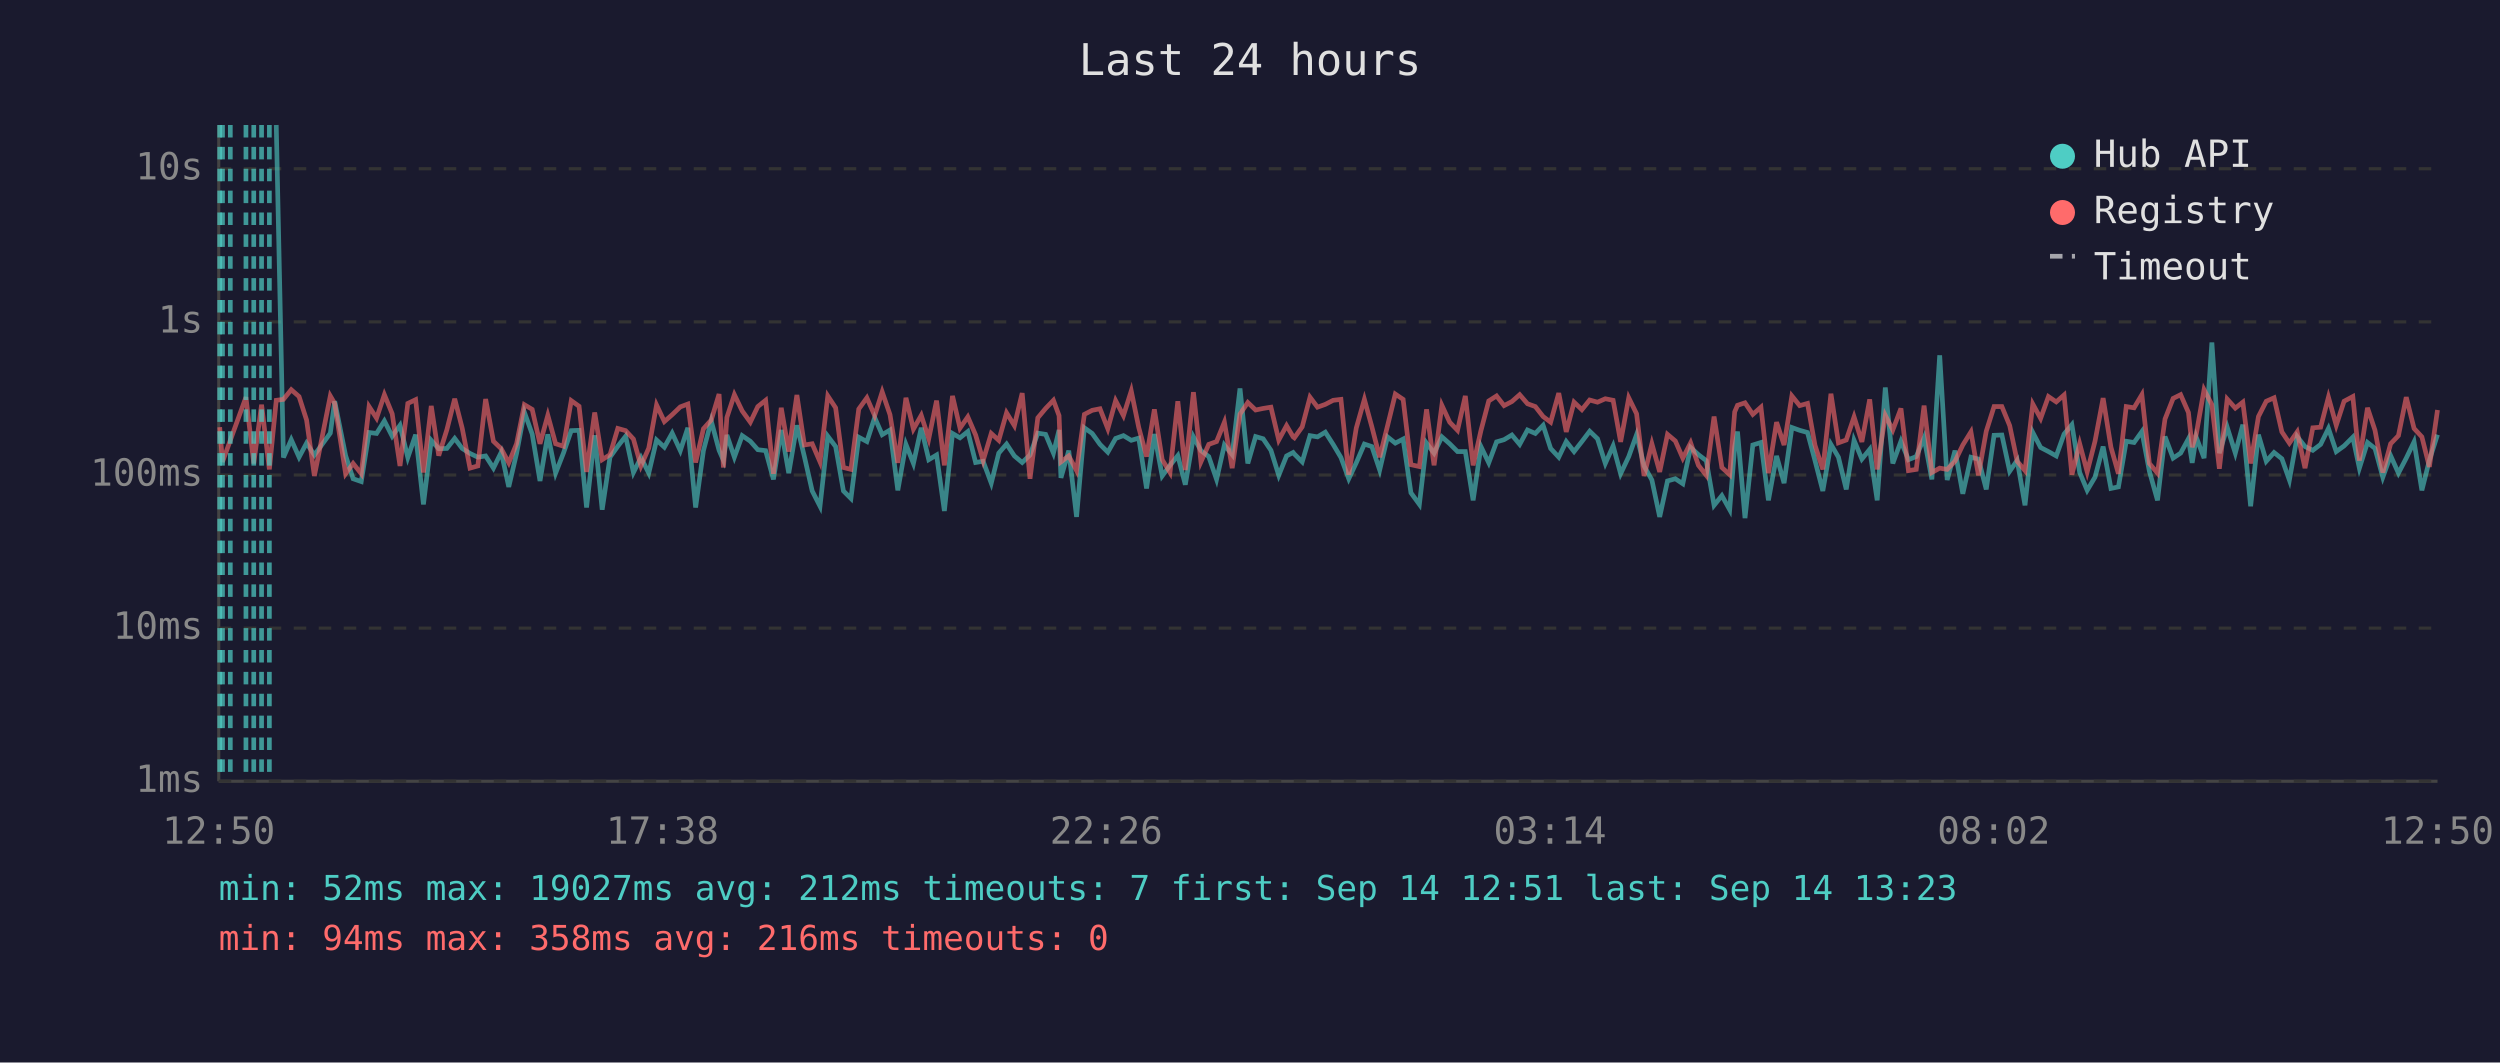
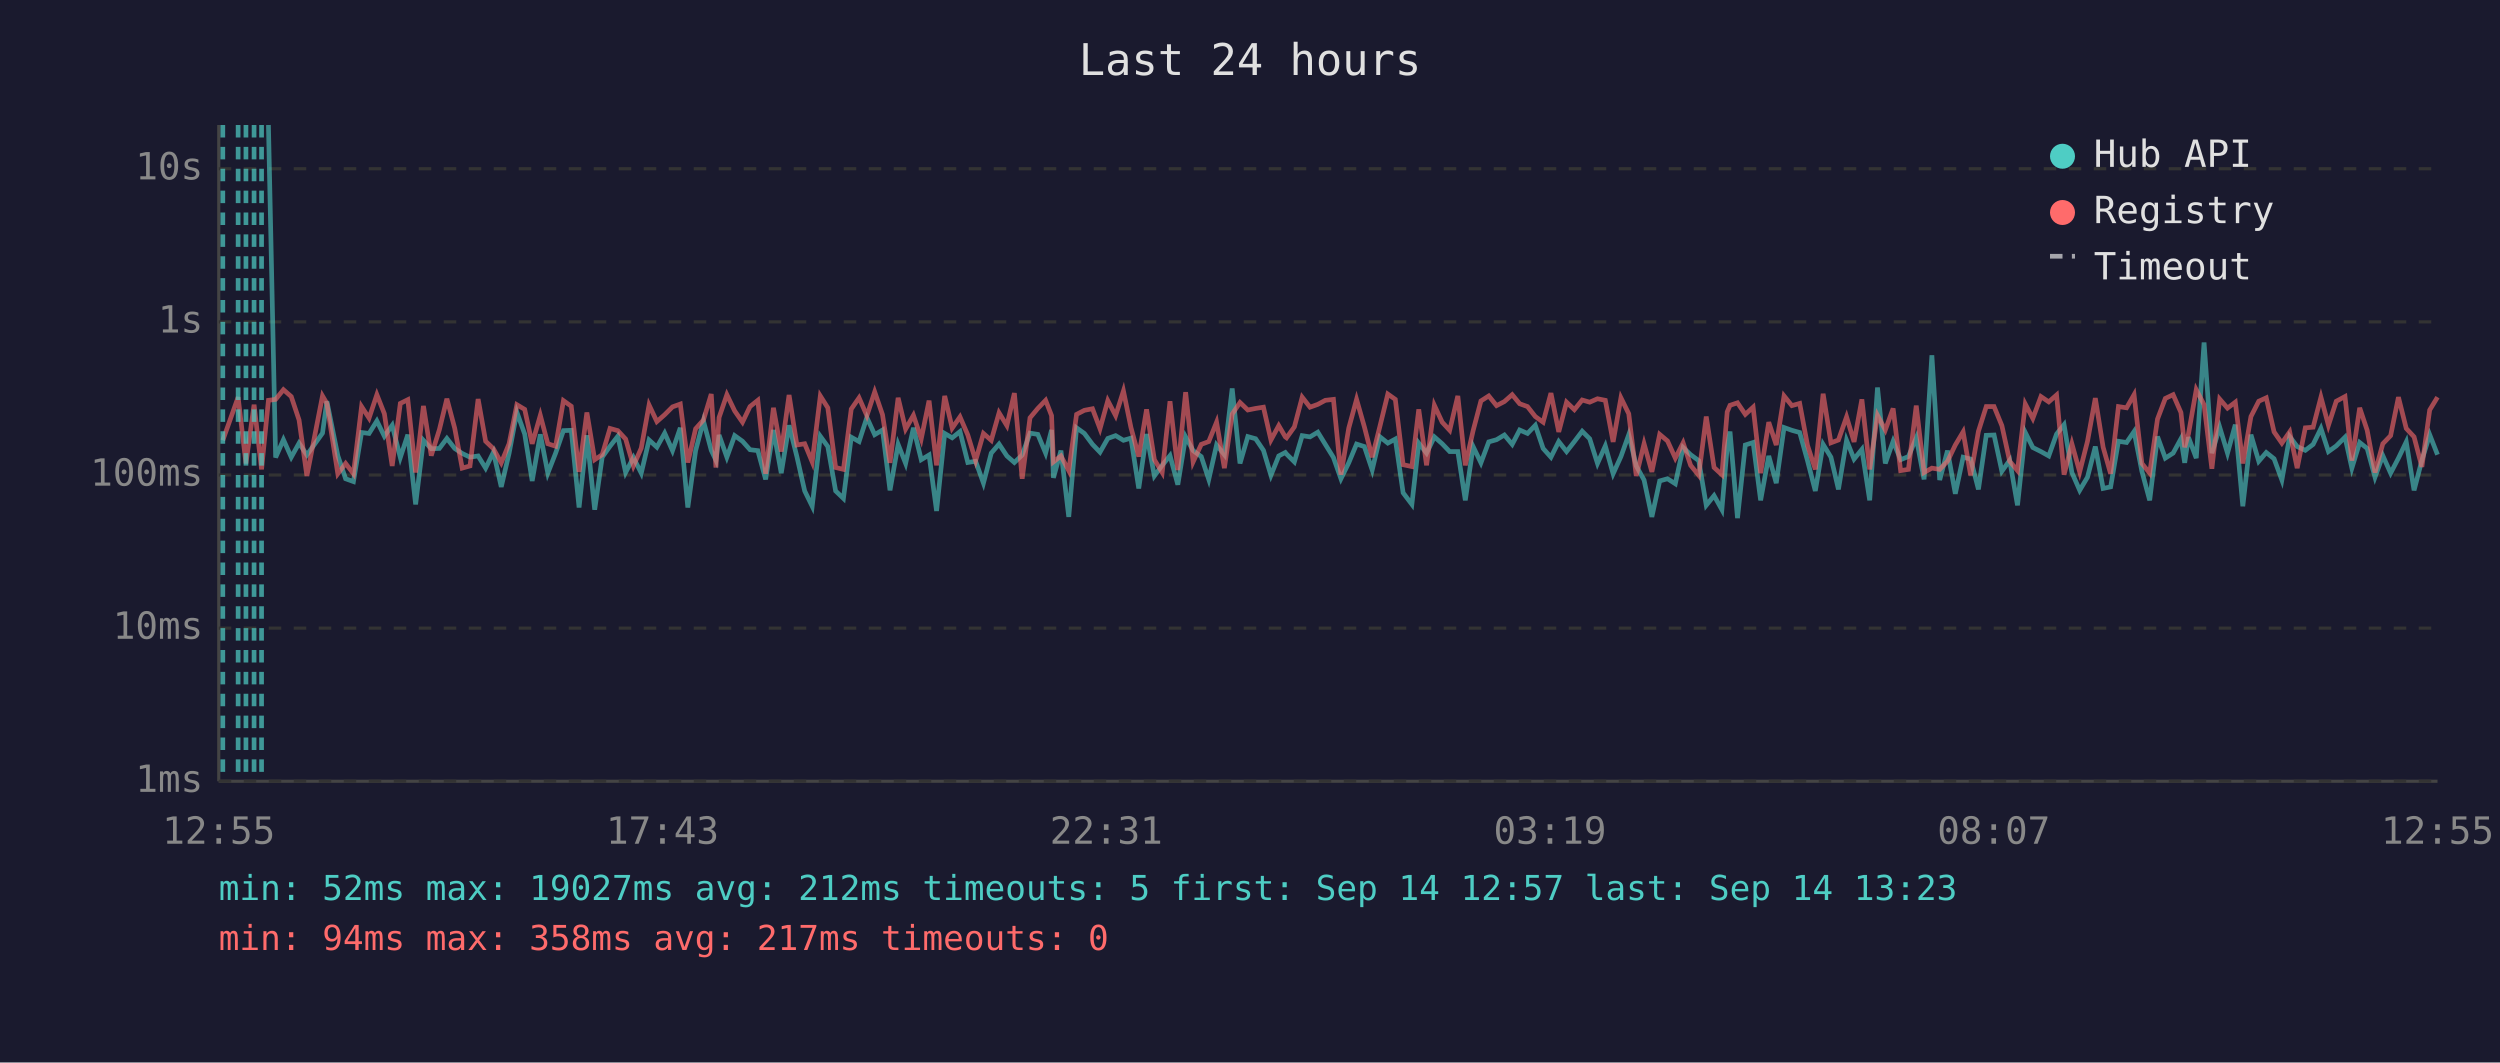
<svg xmlns="http://www.w3.org/2000/svg" viewBox="0 0 800 340" font-family="monospace" font-size="12">
  <rect width="800" height="340" fill="#1a1a2e" />
  <text x="400" y="24" fill="#e0e0e0" font-size="14" text-anchor="middle">Last 24 hours</text>
  <line x1="70" y1="40" x2="70" y2="250" stroke="#444" stroke-width="1" />
  <line x1="70" y1="250" x2="780" y2="250" stroke="#444" stroke-width="1" />
  <line x1="70" y1="250" x2="780" y2="250" stroke="#333" stroke-width="1" stroke-dasharray="4" />
  <text x="65" y="250" fill="#888" text-anchor="end" dominant-baseline="middle">1ms</text>
  <line x1="70" y1="201" x2="780" y2="201" stroke="#333" stroke-width="1" stroke-dasharray="4" />
  <text x="65" y="201" fill="#888" text-anchor="end" dominant-baseline="middle">10ms</text>
  <line x1="70" y1="152" x2="780" y2="152" stroke="#333" stroke-width="1" stroke-dasharray="4" />
  <text x="65" y="152" fill="#888" text-anchor="end" dominant-baseline="middle">100ms</text>
  <line x1="70" y1="103" x2="780" y2="103" stroke="#333" stroke-width="1" stroke-dasharray="4" />
  <text x="65" y="103" fill="#888" text-anchor="end" dominant-baseline="middle">1s</text>
  <line x1="70" y1="54" x2="780" y2="54" stroke="#333" stroke-width="1" stroke-dasharray="4" />
  <text x="65" y="54" fill="#888" text-anchor="end" dominant-baseline="middle">10s</text>
-   <text x="70" y="270" fill="#888" text-anchor="middle">12:50</text>
-   <text x="212" y="270" fill="#888" text-anchor="middle">17:38</text>
-   <text x="354" y="270" fill="#888" text-anchor="middle">22:26</text>
-   <text x="496" y="270" fill="#888" text-anchor="middle">03:14</text>
-   <text x="638" y="270" fill="#888" text-anchor="middle">08:02</text>
-   <text x="780" y="270" fill="#888" text-anchor="middle">12:50</text>
-   <polyline points="88.4,40.0 90.7,146.4 93.2,140.7 95.7,146.3 98.1,141.8 100.6,145.6 105.7,138.6 107.1,128.4 110.6,145.8 113.0,153.2 115.6,154.1 118.1,138.4 120.5,138.7 123.0,134.7 125.5,139.6 128.0,136.1 130.5,146.4 133.0,139.1 135.5,161.4 138.0,140.9 140.4,143.6 143.0,143.5 145.5,140.3 147.9,143.5 150.4,145.1 152.9,146.3 155.4,145.9 157.9,149.8 160.4,144.7 162.8,155.8 165.3,145.1 167.8,131.9 170.3,138.9 172.8,153.9 175.3,139.0 177.8,151.4 180.3,145.0 182.8,137.8 185.3,137.7 187.7,162.4 190.3,139.3 192.7,163.1 195.2,146.3 197.7,142.8 200.2,139.6 202.7,151.2 205.1,146.4 207.6,151.4 210.1,140.8 212.6,143.1 215.1,138.6 217.7,144.2 220.1,136.9 222.6,162.4 225.1,144.2 227.6,134.7 230.1,144.1 231.5,147.3 232.6,139.2 235.0,146.3 237.5,139.4 240.1,141.2 242.5,143.9 245.0,144.2 247.5,153.4 250.0,137.6 252.4,151.4 255.0,136.1 257.4,146.1 259.9,157.1 262.4,162.0 264.9,139.6 267.4,142.9 269.9,157.1 272.3,159.5 274.8,139.9 277.4,141.3 279.9,133.6 282.3,139.1 284.8,137.6 287.3,156.9 289.9,142.2 292.3,148.3 294.8,136.9 297.2,147.1 299.7,145.6 302.2,163.5 304.8,138.7 307.2,140.1 309.7,138.1 312.2,148.0 314.6,147.6 317.2,154.6 319.6,145.0 322.1,142.1 324.6,145.9 327.1,148.0 329.6,145.6 332.1,138.6 334.6,139.0 337.1,145.0 338.9,137.6 339.5,152.9 342.0,144.2 344.5,165.4 347.0,136.9 349.5,138.7 352.0,142.2 354.5,144.7 357.0,140.3 359.5,139.4 362.0,140.9 364.4,140.2 366.9,156.3 369.4,138.9 371.9,152.3 374.4,148.9 376.9,145.8 379.3,155.1 381.9,139.8 384.3,144.2 386.8,146.1 389.3,153.4 391.8,142.4 394.3,145.5 396.8,124.3 399.3,148.3 401.8,139.7 404.2,140.4 406.7,144.1 409.2,152.1 411.7,145.9 413.8,144.8 414.2,145.3 416.7,147.8 419.2,139.4 421.6,139.8 424.1,138.3 426.6,142.2 429.1,146.4 431.6,153.2 434.0,148.1 436.6,142.1 439.0,142.9 441.5,150.4 444.0,139.8 446.5,141.8 449.0,140.5 451.5,157.7 454.2,161.4 456.5,141.8 458.9,145.0 461.4,139.8 463.9,142.0 466.4,144.5 468.9,144.5 471.4,160.1 473.9,142.9 476.4,148.1 478.9,141.4 481.3,140.7 483.8,139.2 486.3,142.2 488.8,137.6 491.3,138.7 493.8,136.1 496.2,143.5 498.8,146.3 501.2,141.3 503.7,144.5 506.2,141.3 508.7,138.0 511.2,140.4 513.7,148.3 516.2,142.7 518.6,151.6 521.2,146.1 523.7,139.1 526.1,149.1 528.6,153.6 531.1,165.4 533.6,153.9 536.1,153.2 538.5,154.8 541.0,143.2 543.5,145.5 546.0,147.4 548.5,161.7 551.0,158.6 553.5,163.1 555.1,143.1 556.0,138.1 558.4,165.8 560.9,142.4 563.5,141.6 565.9,160.1 568.5,145.9 570.9,154.6 573.4,136.8 575.9,137.7 578.4,138.4 580.8,147.4 583.3,157.1 585.9,142.2 588.3,146.3 590.8,156.6 593.3,140.9 595.8,146.9 598.3,143.8 600.7,160.1 603.3,124.0 605.7,148.3 608.3,141.2 610.7,147.1 613.2,146.1 615.7,140.1 618.2,153.4 620.7,113.7 623.1,153.6 625.6,144.2 628.1,158.0 630.7,146.3 633.1,146.9 635.6,156.6 638.1,139.3 640.6,139.2 643.1,150.8 645.5,147.3 648.0,161.7 650.5,138.4 653.0,143.2 655.5,144.5 658.0,145.9 660.5,138.9 663.0,135.9 665.5,151.2 667.9,156.9 670.4,152.7 673.0,142.9 675.5,156.3 677.9,155.8 680.4,141.2 682.9,141.6 685.4,138.1 687.8,150.8 690.4,160.1 692.8,139.7 695.4,146.6 697.8,145.0 700.3,140.4 701.5,148.1 702.8,139.9 705.3,146.6 707.8,109.6 710.2,145.0 712.7,136.7 715.3,145.0 717.7,135.9 720.2,162.0 722.7,139.1 725.2,147.6 727.7,144.8 730.2,146.8 732.6,153.6 735.1,139.7 737.6,142.9 740.1,144.1 742.6,142.2 745.1,137.1 747.6,144.5 750.1,142.7 752.9,139.9 755.0,149.8 757.6,141.6 760.0,143.5 762.5,152.7 765.0,145.8 767.5,151.4 770.0,146.6 772.5,141.4 775.0,156.9 777.4,147.3 780.0,139.1" fill="none" stroke="#4ecdc4" stroke-width="1.5" opacity="0.6" />
-   <polyline points="70.3,136.7 71.2,147.8 73.7,140.9 78.7,127.1 81.2,148.3 83.7,129.5 86.2,150.2 88.4,128.1 90.7,127.8 93.2,124.7 95.7,126.9 98.1,134.4 100.6,152.3 105.7,126.7 107.1,129.1 110.6,151.6 113.0,148.3 115.6,151.6 118.1,130.1 120.5,133.8 123.0,126.3 125.5,132.4 128.0,149.1 130.5,129.1 133.0,127.9 135.5,151.2 138.0,129.9 140.4,145.8 143.0,137.5 145.5,127.6 147.9,137.0 150.4,149.8 152.9,149.1 155.4,127.7 157.9,141.2 160.4,143.6 162.8,148.1 165.3,142.0 167.8,129.5 170.3,131.0 172.8,142.0 175.3,132.9 177.8,142.0 180.3,142.8 182.8,128.2 185.3,130.0 187.7,151.0 190.3,132.0 192.7,147.1 195.2,145.5 197.7,137.1 200.2,137.8 202.7,140.5 205.1,149.1 207.6,143.4 210.1,129.6 212.6,134.9 215.1,132.7 217.7,130.2 220.1,129.3 222.6,148.0 225.1,137.2 227.6,134.4 230.1,126.1 231.5,149.6 232.6,133.6 235.0,126.3 237.5,131.5 240.1,135.1 242.5,130.1 245.0,128.1 247.5,151.6 250.0,130.5 252.4,144.5 255.0,126.4 257.4,142.4 259.9,142.0 262.4,147.8 264.9,126.7 267.4,130.5 269.9,149.6 272.3,150.2 274.8,130.9 277.4,127.3 279.9,133.0 282.3,125.4 284.8,132.7 287.3,148.1 289.9,127.3 292.3,137.3 294.8,132.9 297.2,140.4 299.7,128.2 302.2,148.9 304.8,126.7 307.2,137.0 309.7,133.4 312.2,139.2 314.6,147.4 317.2,138.7 319.6,140.9 322.1,132.1 324.6,136.2 327.1,125.8 329.6,153.2 332.1,133.7 334.6,130.7 337.1,128.1 338.9,133.0 339.5,147.8 342.0,145.9 344.5,150.6 347.0,132.6 349.5,131.3 352.0,130.8 354.5,137.2 357.0,128.2 359.5,133.0 362.0,125.1 364.4,136.8 366.9,146.1 369.4,131.0 371.9,147.1 374.4,151.2 376.9,128.4 379.3,150.4 381.9,125.5 384.3,147.8 386.8,142.2 389.3,141.3 391.8,135.1 394.3,149.8 396.8,132.5 399.3,128.8 401.8,131.2 404.2,130.7 406.7,130.3 409.2,140.8 411.7,136.2 413.8,139.8 414.2,140.1 416.7,136.6 419.2,127.1 421.6,130.3 424.1,129.4 426.6,128.1 429.1,127.8 431.6,151.9 434.0,137.0 436.6,127.8 439.0,136.6 441.5,146.3 444.0,136.3 446.5,126.1 449.0,127.8 451.5,148.7 454.2,149.3 456.5,131.0 458.9,148.9 461.4,129.7 463.9,135.1 466.4,137.7 468.9,126.7 471.4,148.9 473.9,137.8 476.4,128.3 478.9,126.7 481.3,129.8 483.8,128.5 486.3,126.3 488.8,129.2 491.3,130.1 493.8,133.3 496.2,135.1 498.8,125.8 501.2,138.2 503.7,128.7 506.2,131.1 508.7,128.0 511.2,128.7 513.7,127.6 516.2,128.1 518.6,141.4 521.2,127.3 523.7,132.4 526.1,152.3 528.6,142.0 531.1,151.0 533.6,139.0 536.1,141.1 538.5,146.6 541.0,141.7 543.5,148.9 546.0,152.1 548.5,133.3 551.0,149.6 553.5,151.9 555.1,131.8 556.0,129.7 558.4,128.9 560.9,132.6 563.5,130.3 565.9,151.4 568.5,135.1 570.9,142.4 573.4,126.7 575.9,129.8 578.4,129.1 580.8,142.5 583.3,150.2 585.9,126.0 588.3,141.7 590.8,140.8 593.3,133.4 595.8,141.4 598.3,127.8 600.7,150.2 603.3,132.9 605.7,137.6 608.3,130.7 610.7,150.6 613.2,150.2 615.7,129.8 618.2,151.2 620.7,149.8 623.1,150.2 625.6,147.6 628.1,142.4 630.7,138.2 633.1,152.1 635.6,138.0 638.1,130.1 640.6,130.1 643.1,136.2 645.5,147.6 648.0,150.6 650.5,129.3 653.0,133.9 655.5,126.9 658.0,128.6 660.5,126.4 663.0,151.9 665.5,142.0 667.9,151.0 670.4,141.2 673.0,127.4 675.5,143.1 677.9,151.6 680.4,130.1 682.9,130.5 685.4,126.3 687.8,148.3 690.4,151.4 692.8,134.1 695.4,127.5 697.8,126.3 700.3,132.0 701.5,143.1 702.8,138.9 705.3,124.7 707.8,129.5 710.2,150.0 712.7,127.7 715.3,130.6 717.7,128.7 720.2,148.3 722.7,133.3 725.2,128.4 727.7,127.3 730.2,138.2 732.6,141.8 735.1,138.2 737.6,149.8 740.1,136.9 742.6,136.7 745.1,127.1 747.6,136.1 750.1,128.4 752.9,126.9 755.0,147.4 757.6,130.5 760.0,137.7 762.5,151.2 765.0,142.0 767.5,139.4 770.0,127.1 772.5,137.1 775.0,139.8 777.4,149.4 780.0,131.2" fill="none" stroke="#ff6b6b" stroke-width="1.5" opacity="0.6" />
-   <line x1="70.3" y1="40" x2="70.3" y2="250" stroke="#4ecdc4" stroke-width="1.5" stroke-dasharray="4,3" opacity="0.7" />
-   <line x1="71.2" y1="40" x2="71.2" y2="250" stroke="#4ecdc4" stroke-width="1.5" stroke-dasharray="4,3" opacity="0.7" />
-   <line x1="73.7" y1="40" x2="73.7" y2="250" stroke="#4ecdc4" stroke-width="1.5" stroke-dasharray="4,3" opacity="0.7" />
+   <text x="70" y="270" fill="#888" text-anchor="middle">12:55</text>
+   <text x="212" y="270" fill="#888" text-anchor="middle">17:43</text>
+   <text x="354" y="270" fill="#888" text-anchor="middle">22:31</text>
+   <text x="496" y="270" fill="#888" text-anchor="middle">03:19</text>
+   <text x="638" y="270" fill="#888" text-anchor="middle">08:07</text>
+   <text x="780" y="270" fill="#888" text-anchor="middle">12:55</text>
+   <polyline points="85.9,40.0 88.2,146.4 90.7,140.7 93.2,146.3 95.7,141.8 98.2,145.6 103.2,138.6 104.6,128.4 108.1,145.8 110.6,153.2 113.1,154.1 115.7,138.4 118.1,138.7 120.6,134.7 123.0,139.6 125.5,136.1 128.1,146.4 130.5,139.1 133.0,161.4 135.5,140.9 138.0,143.6 140.6,143.5 143.0,140.3 145.5,143.5 147.9,145.1 150.4,146.3 153.0,145.9 155.4,149.8 157.9,144.7 160.4,155.8 162.9,145.1 165.4,131.9 167.9,138.9 170.3,153.9 172.9,139.0 175.3,151.4 177.8,145.0 180.3,137.8 182.8,137.7 185.3,162.4 187.8,139.3 190.3,163.1 192.7,146.3 195.2,142.8 197.7,139.6 200.2,151.2 202.7,146.4 205.2,151.4 207.7,140.8 210.2,143.1 212.7,138.6 215.2,144.2 217.7,136.9 220.1,162.4 222.6,144.2 225.1,134.7 227.6,144.1 229.1,147.3 230.1,139.2 232.6,146.3 235.1,139.4 237.6,141.2 240.0,143.9 242.5,144.2 245.0,153.4 247.5,137.6 250.0,151.4 252.5,136.1 255.0,146.1 257.5,157.1 259.9,162.0 262.5,139.6 264.9,142.9 267.4,157.1 269.9,159.5 272.4,139.9 274.9,141.3 277.4,133.6 279.9,139.1 282.4,137.6 284.8,156.9 287.4,142.2 289.8,148.3 292.3,136.9 294.8,147.1 297.3,145.6 299.7,163.5 302.3,138.7 304.7,140.1 307.2,138.1 309.7,148.0 312.2,147.6 314.7,154.6 317.2,145.0 319.7,142.1 322.2,145.9 324.6,148.0 327.1,145.6 329.6,138.6 332.1,139.0 334.6,145.0 336.5,137.6 337.1,152.9 339.5,144.2 342.0,165.4 344.5,136.9 347.0,138.7 349.6,142.2 352.0,144.7 354.5,140.3 357.0,139.4 359.5,140.9 361.9,140.2 364.4,156.3 366.9,138.9 369.4,152.3 371.9,148.9 374.4,145.8 376.9,155.1 379.4,139.8 381.8,144.2 384.4,146.1 386.8,153.4 389.3,142.4 391.8,145.5 394.3,124.3 396.8,148.3 399.3,139.7 401.8,140.4 404.3,144.1 406.7,152.1 409.2,145.9 411.3,144.8 411.7,145.3 414.2,147.8 416.7,139.4 419.2,139.8 421.7,138.3 424.1,142.2 426.7,146.4 429.1,153.2 431.6,148.1 434.1,142.1 436.6,142.9 439.1,150.4 441.6,139.8 444.1,141.8 446.5,140.5 449.0,157.7 451.8,161.4 454.0,141.8 456.5,145.0 459.0,139.8 461.5,142.0 463.9,144.5 466.5,144.5 468.9,160.1 471.4,142.9 473.9,148.1 476.4,141.4 478.9,140.7 481.4,139.2 483.9,142.2 486.3,137.6 488.8,138.7 491.3,136.1 493.8,143.5 496.3,146.3 498.8,141.3 501.3,144.5 503.8,141.3 506.3,138.0 508.7,140.4 511.2,148.3 513.7,142.7 516.2,151.6 518.7,146.1 521.2,139.1 523.6,149.1 526.1,153.6 528.6,165.4 531.1,153.9 533.6,153.2 536.1,154.8 538.6,143.2 541.0,145.5 543.6,147.4 546.0,161.7 548.5,158.6 551.0,163.1 552.7,143.1 553.6,138.1 556.0,165.8 558.5,142.4 561.0,141.6 563.4,160.1 566.0,145.9 568.4,154.6 570.9,136.8 573.4,137.7 575.9,138.4 578.4,147.4 580.9,157.1 583.4,142.2 585.9,146.3 588.3,156.6 590.9,140.9 593.3,146.9 595.8,143.8 598.3,160.1 600.8,124.0 603.3,148.3 605.8,141.2 608.2,147.1 610.7,146.1 613.2,140.1 615.7,153.4 618.2,113.7 620.7,153.6 623.2,144.2 625.7,158.0 628.2,146.3 630.6,146.9 633.1,156.6 635.6,139.3 638.1,139.2 640.6,150.8 643.1,147.3 645.6,161.7 648.1,138.4 650.5,143.2 653.1,144.5 655.6,145.9 658.1,138.9 660.5,135.9 663.0,151.2 665.5,156.9 668.0,152.7 670.5,142.9 673.0,156.3 675.4,155.8 677.9,141.2 680.5,141.6 682.9,138.1 685.4,150.8 687.9,160.1 690.4,139.7 692.9,146.6 695.4,145.0 697.9,140.4 699.1,148.1 700.3,139.9 702.8,146.6 705.3,109.6 707.8,145.0 710.3,136.7 712.8,145.0 715.3,135.9 717.7,162.0 720.3,139.1 722.8,147.6 725.2,144.8 727.7,146.8 730.2,153.6 732.7,139.7 735.1,142.9 737.7,144.1 740.2,142.2 742.7,137.1 745.1,144.5 747.6,142.7 750.4,139.9 752.6,149.8 755.1,141.6 757.5,143.5 760.0,152.7 762.5,145.8 765.0,151.4 767.5,146.6 770.0,141.4 772.5,156.9 775.0,147.3 777.5,139.1 780.0,145.5" fill="none" stroke="#4ecdc4" stroke-width="1.5" opacity="0.6" />
+   <polyline points="71.3,140.9 76.2,127.1 78.7,148.3 81.3,129.5 83.7,150.2 85.9,128.1 88.2,127.8 90.7,124.7 93.2,126.9 95.7,134.4 98.2,152.3 103.2,126.7 104.6,129.1 108.1,151.6 110.6,148.3 113.1,151.6 115.7,130.1 118.1,133.8 120.6,126.3 123.0,132.4 125.5,149.1 128.1,129.1 130.5,127.9 133.0,151.2 135.5,129.9 138.0,145.8 140.6,137.5 143.0,127.6 145.5,137.0 147.9,149.8 150.4,149.1 153.0,127.7 155.4,141.2 157.9,143.6 160.4,148.1 162.9,142.0 165.4,129.5 167.9,131.0 170.3,142.0 172.9,132.9 175.3,142.0 177.8,142.8 180.3,128.2 182.8,130.0 185.3,151.0 187.8,132.0 190.3,147.1 192.7,145.5 195.2,137.1 197.7,137.8 200.2,140.5 202.7,149.1 205.2,143.4 207.7,129.6 210.2,134.9 212.7,132.7 215.2,130.2 217.7,129.3 220.1,148.0 222.6,137.2 225.1,134.4 227.6,126.1 229.1,149.6 230.1,133.6 232.6,126.3 235.1,131.5 237.6,135.1 240.0,130.1 242.5,128.1 245.0,151.6 247.5,130.5 250.0,144.5 252.5,126.4 255.0,142.4 257.5,142.0 259.9,147.8 262.5,126.7 264.9,130.5 267.4,149.6 269.9,150.2 272.4,130.9 274.9,127.3 277.4,133.0 279.9,125.4 282.4,132.7 284.8,148.1 287.4,127.3 289.8,137.3 292.3,132.9 294.8,140.4 297.3,128.2 299.7,148.9 302.3,126.7 304.7,137.0 307.2,133.4 309.7,139.2 312.2,147.4 314.7,138.7 317.2,140.9 319.7,132.1 322.2,136.2 324.6,125.8 327.1,153.2 329.6,133.7 332.1,130.7 334.6,128.1 336.5,133.0 337.1,147.8 339.5,145.9 342.0,150.6 344.5,132.6 347.0,131.3 349.6,130.8 352.0,137.2 354.5,128.2 357.0,133.0 359.5,125.1 361.9,136.8 364.4,146.1 366.9,131.0 369.4,147.1 371.9,151.2 374.4,128.4 376.9,150.4 379.4,125.5 381.8,147.8 384.4,142.2 386.8,141.3 389.3,135.1 391.8,149.8 394.3,132.5 396.8,128.8 399.3,131.2 401.8,130.7 404.3,130.3 406.7,140.8 409.2,136.2 411.3,139.8 411.7,140.1 414.2,136.6 416.7,127.1 419.2,130.3 421.7,129.4 424.1,128.1 426.7,127.8 429.1,151.9 431.6,137.0 434.1,127.8 436.6,136.6 439.1,146.3 441.6,136.3 444.1,126.1 446.5,127.8 449.0,148.7 451.8,149.3 454.0,131.0 456.5,148.9 459.0,129.7 461.5,135.1 463.9,137.7 466.5,126.7 468.9,148.9 471.4,137.8 473.9,128.3 476.4,126.7 478.9,129.8 481.4,128.5 483.9,126.3 486.3,129.2 488.8,130.1 491.3,133.3 493.8,135.1 496.3,125.8 498.8,138.2 501.3,128.7 503.8,131.1 506.3,128.0 508.7,128.7 511.2,127.6 513.7,128.1 516.2,141.4 518.7,127.3 521.2,132.4 523.6,152.3 526.1,142.0 528.6,151.0 531.1,139.0 533.6,141.1 536.1,146.6 538.6,141.7 541.0,148.9 543.6,152.1 546.0,133.3 548.5,149.6 551.0,151.9 552.7,131.8 553.6,129.7 556.0,128.9 558.5,132.6 561.0,130.3 563.4,151.4 566.0,135.1 568.4,142.4 570.9,126.7 573.4,129.8 575.9,129.1 578.4,142.5 580.9,150.2 583.4,126.0 585.9,141.7 588.3,140.8 590.9,133.4 593.3,141.4 595.8,127.8 598.3,150.2 600.8,132.9 603.3,137.6 605.8,130.7 608.2,150.6 610.7,150.2 613.2,129.8 615.7,151.2 618.2,149.8 620.7,150.2 623.2,147.6 625.7,142.4 628.2,138.2 630.6,152.1 633.1,138.0 635.6,130.1 638.1,130.1 640.6,136.2 643.1,147.6 645.6,150.6 648.1,129.3 650.5,133.9 653.1,126.9 655.6,128.6 658.1,126.4 660.5,151.9 663.0,142.0 665.5,151.0 668.0,141.2 670.5,127.4 673.0,143.1 675.4,151.6 677.9,130.1 680.5,130.5 682.9,126.3 685.4,148.3 687.9,151.4 690.4,134.1 692.9,127.5 695.4,126.3 697.9,132.0 699.1,143.1 700.3,138.9 702.8,124.7 705.3,129.5 707.8,150.0 710.3,127.7 712.8,130.6 715.3,128.7 717.7,148.3 720.3,133.3 722.8,128.4 725.2,127.3 727.7,138.2 730.2,141.8 732.7,138.2 735.1,149.8 737.7,136.9 740.2,136.7 742.7,127.1 745.1,136.1 747.6,128.4 750.4,126.9 752.6,147.4 755.1,130.5 757.5,137.7 760.0,151.2 762.5,142.0 765.0,139.4 767.5,127.1 770.0,137.1 772.5,139.8 775.0,149.4 777.5,131.2 780.0,127.1" fill="none" stroke="#ff6b6b" stroke-width="1.5" opacity="0.6" />
+   <line x1="71.3" y1="40" x2="71.3" y2="250" stroke="#4ecdc4" stroke-width="1.5" stroke-dasharray="4,3" opacity="0.7" />
+   <line x1="76.2" y1="40" x2="76.2" y2="250" stroke="#4ecdc4" stroke-width="1.5" stroke-dasharray="4,3" opacity="0.7" />
  <line x1="78.7" y1="40" x2="78.7" y2="250" stroke="#4ecdc4" stroke-width="1.5" stroke-dasharray="4,3" opacity="0.7" />
-   <line x1="81.2" y1="40" x2="81.2" y2="250" stroke="#4ecdc4" stroke-width="1.5" stroke-dasharray="4,3" opacity="0.7" />
+   <line x1="81.3" y1="40" x2="81.3" y2="250" stroke="#4ecdc4" stroke-width="1.5" stroke-dasharray="4,3" opacity="0.7" />
  <line x1="83.7" y1="40" x2="83.7" y2="250" stroke="#4ecdc4" stroke-width="1.5" stroke-dasharray="4,3" opacity="0.7" />
-   <line x1="86.2" y1="40" x2="86.2" y2="250" stroke="#4ecdc4" stroke-width="1.5" stroke-dasharray="4,3" opacity="0.7" />
  <circle cx="660" cy="50" r="4" fill="#4ecdc4" />
  <text x="670" y="50" fill="#e0e0e0" dominant-baseline="middle">Hub API</text>
  <circle cx="660" cy="68" r="4" fill="#ff6b6b" />
  <text x="670" y="68" fill="#e0e0e0" dominant-baseline="middle">Registry</text>
  <line x1="656" y1="82" x2="664" y2="82" stroke="#e0e0e0" stroke-width="1.5" stroke-dasharray="4,3" opacity="0.7" />
  <text x="670" y="86" fill="#e0e0e0" dominant-baseline="middle">Timeout</text>
-   <text x="70" y="288" fill="#4ecdc4" font-size="11">min: 52ms  max: 19027ms  avg: 212ms  timeouts: 7  first: Sep 14 12:51  last: Sep 14 13:23</text>
-   <text x="70" y="304" fill="#ff6b6b" font-size="11">min: 94ms  max: 358ms  avg: 216ms  timeouts: 0</text>
+   <text x="70" y="288" fill="#4ecdc4" font-size="11">min: 52ms  max: 19027ms  avg: 212ms  timeouts: 5  first: Sep 14 12:57  last: Sep 14 13:23</text>
+   <text x="70" y="304" fill="#ff6b6b" font-size="11">min: 94ms  max: 358ms  avg: 217ms  timeouts: 0</text>
</svg>
